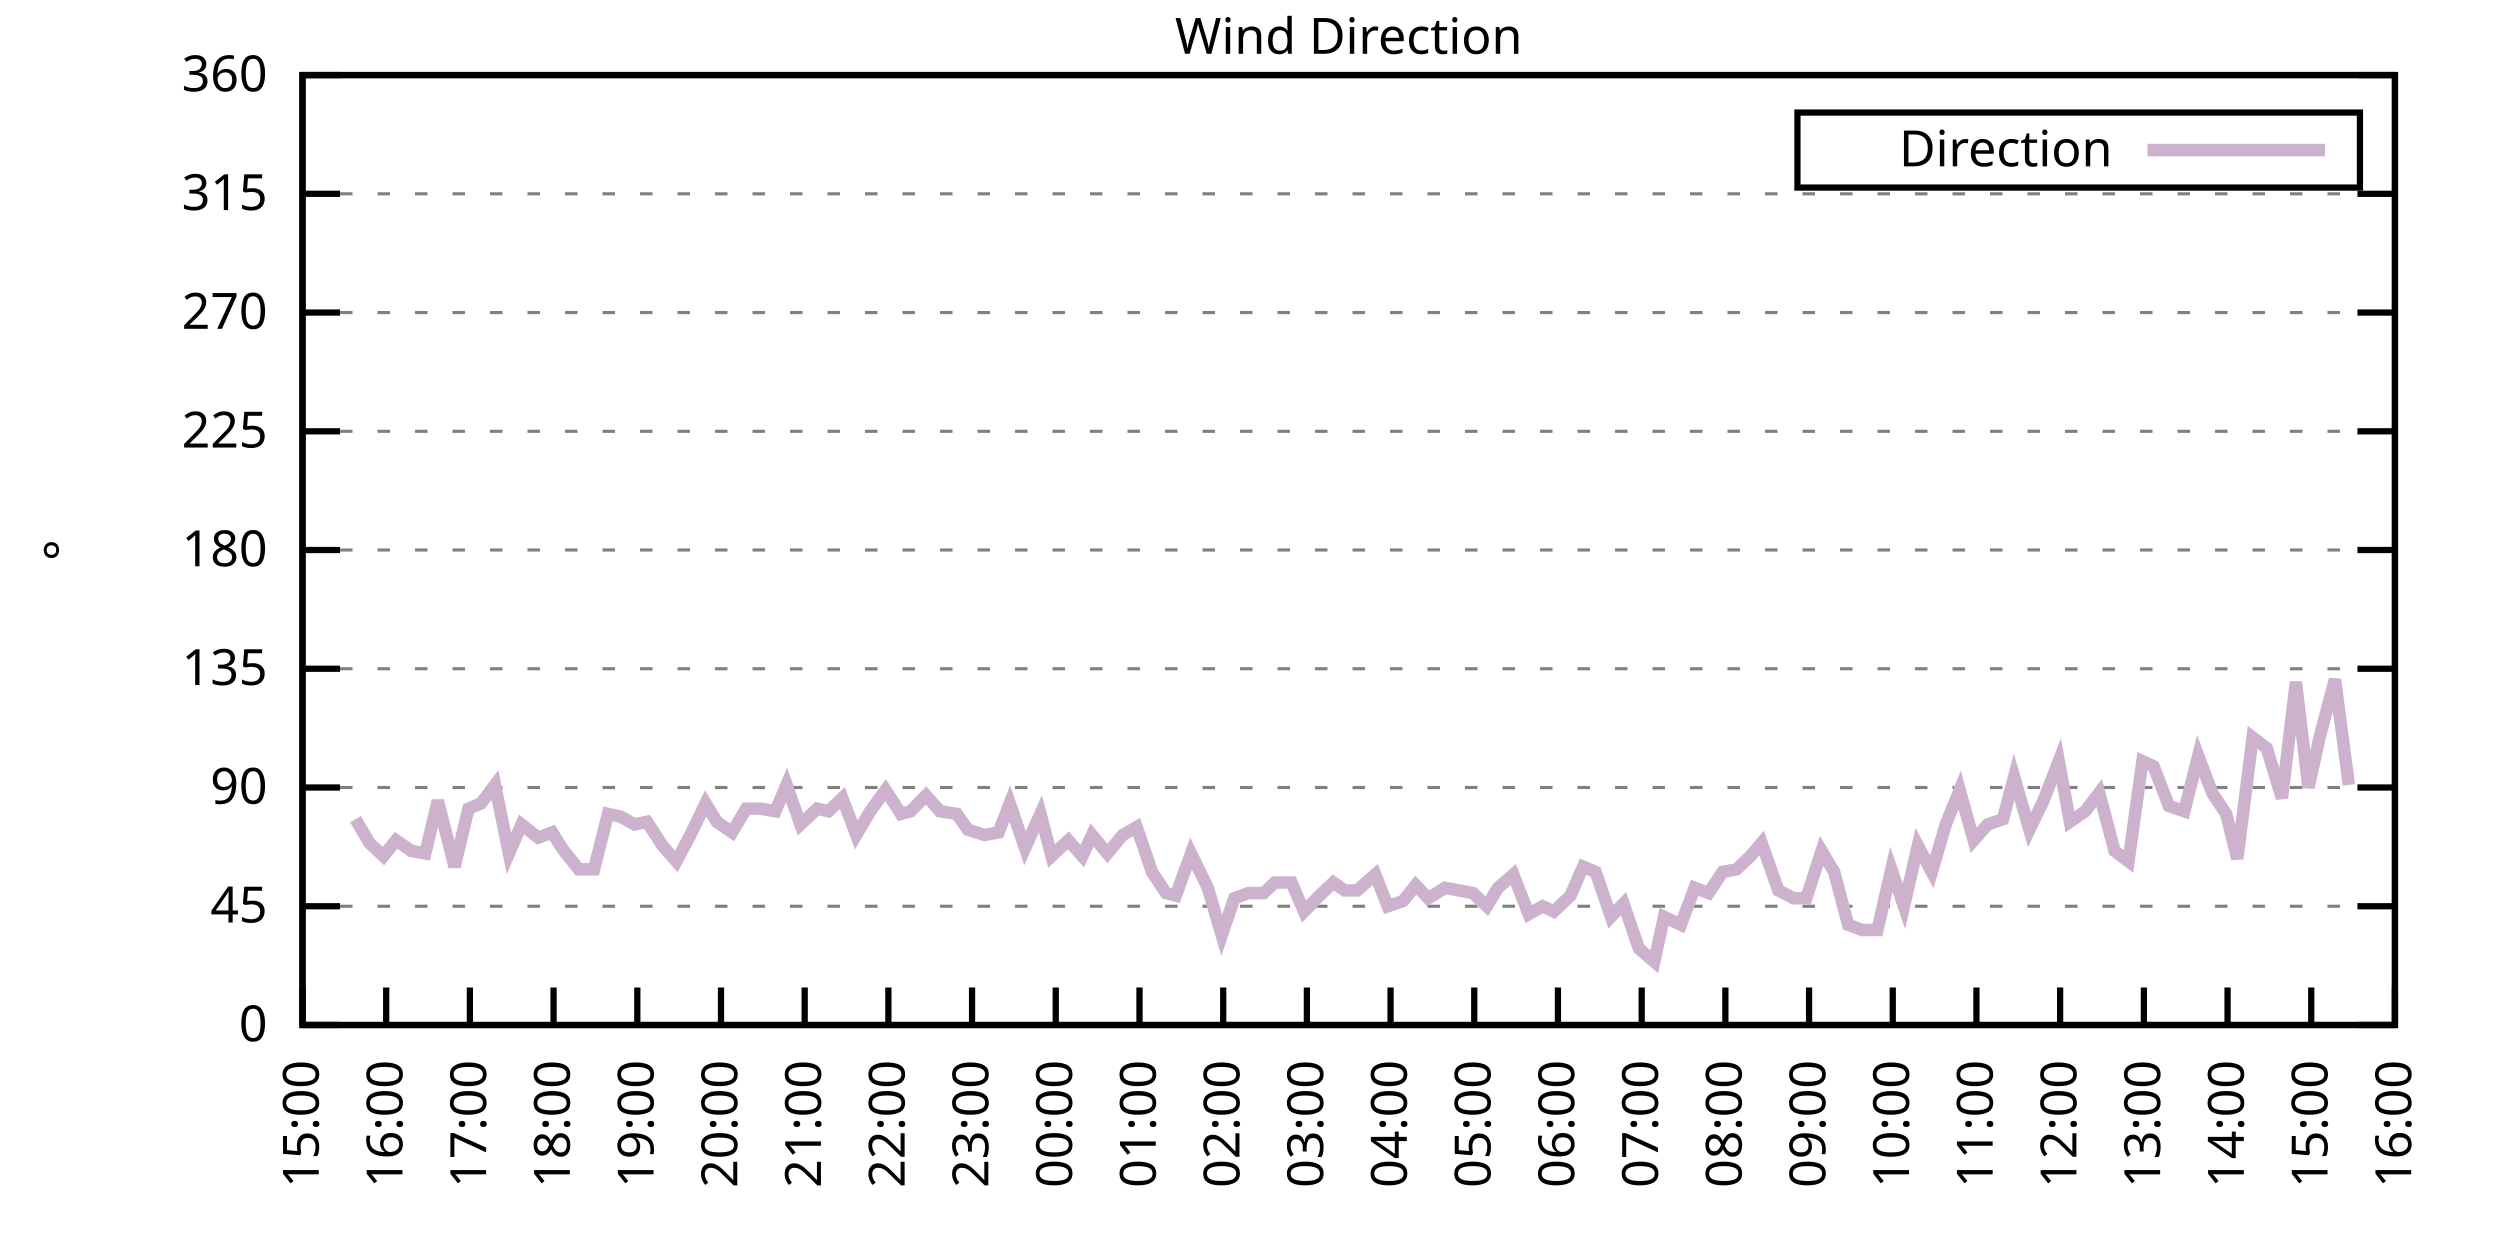
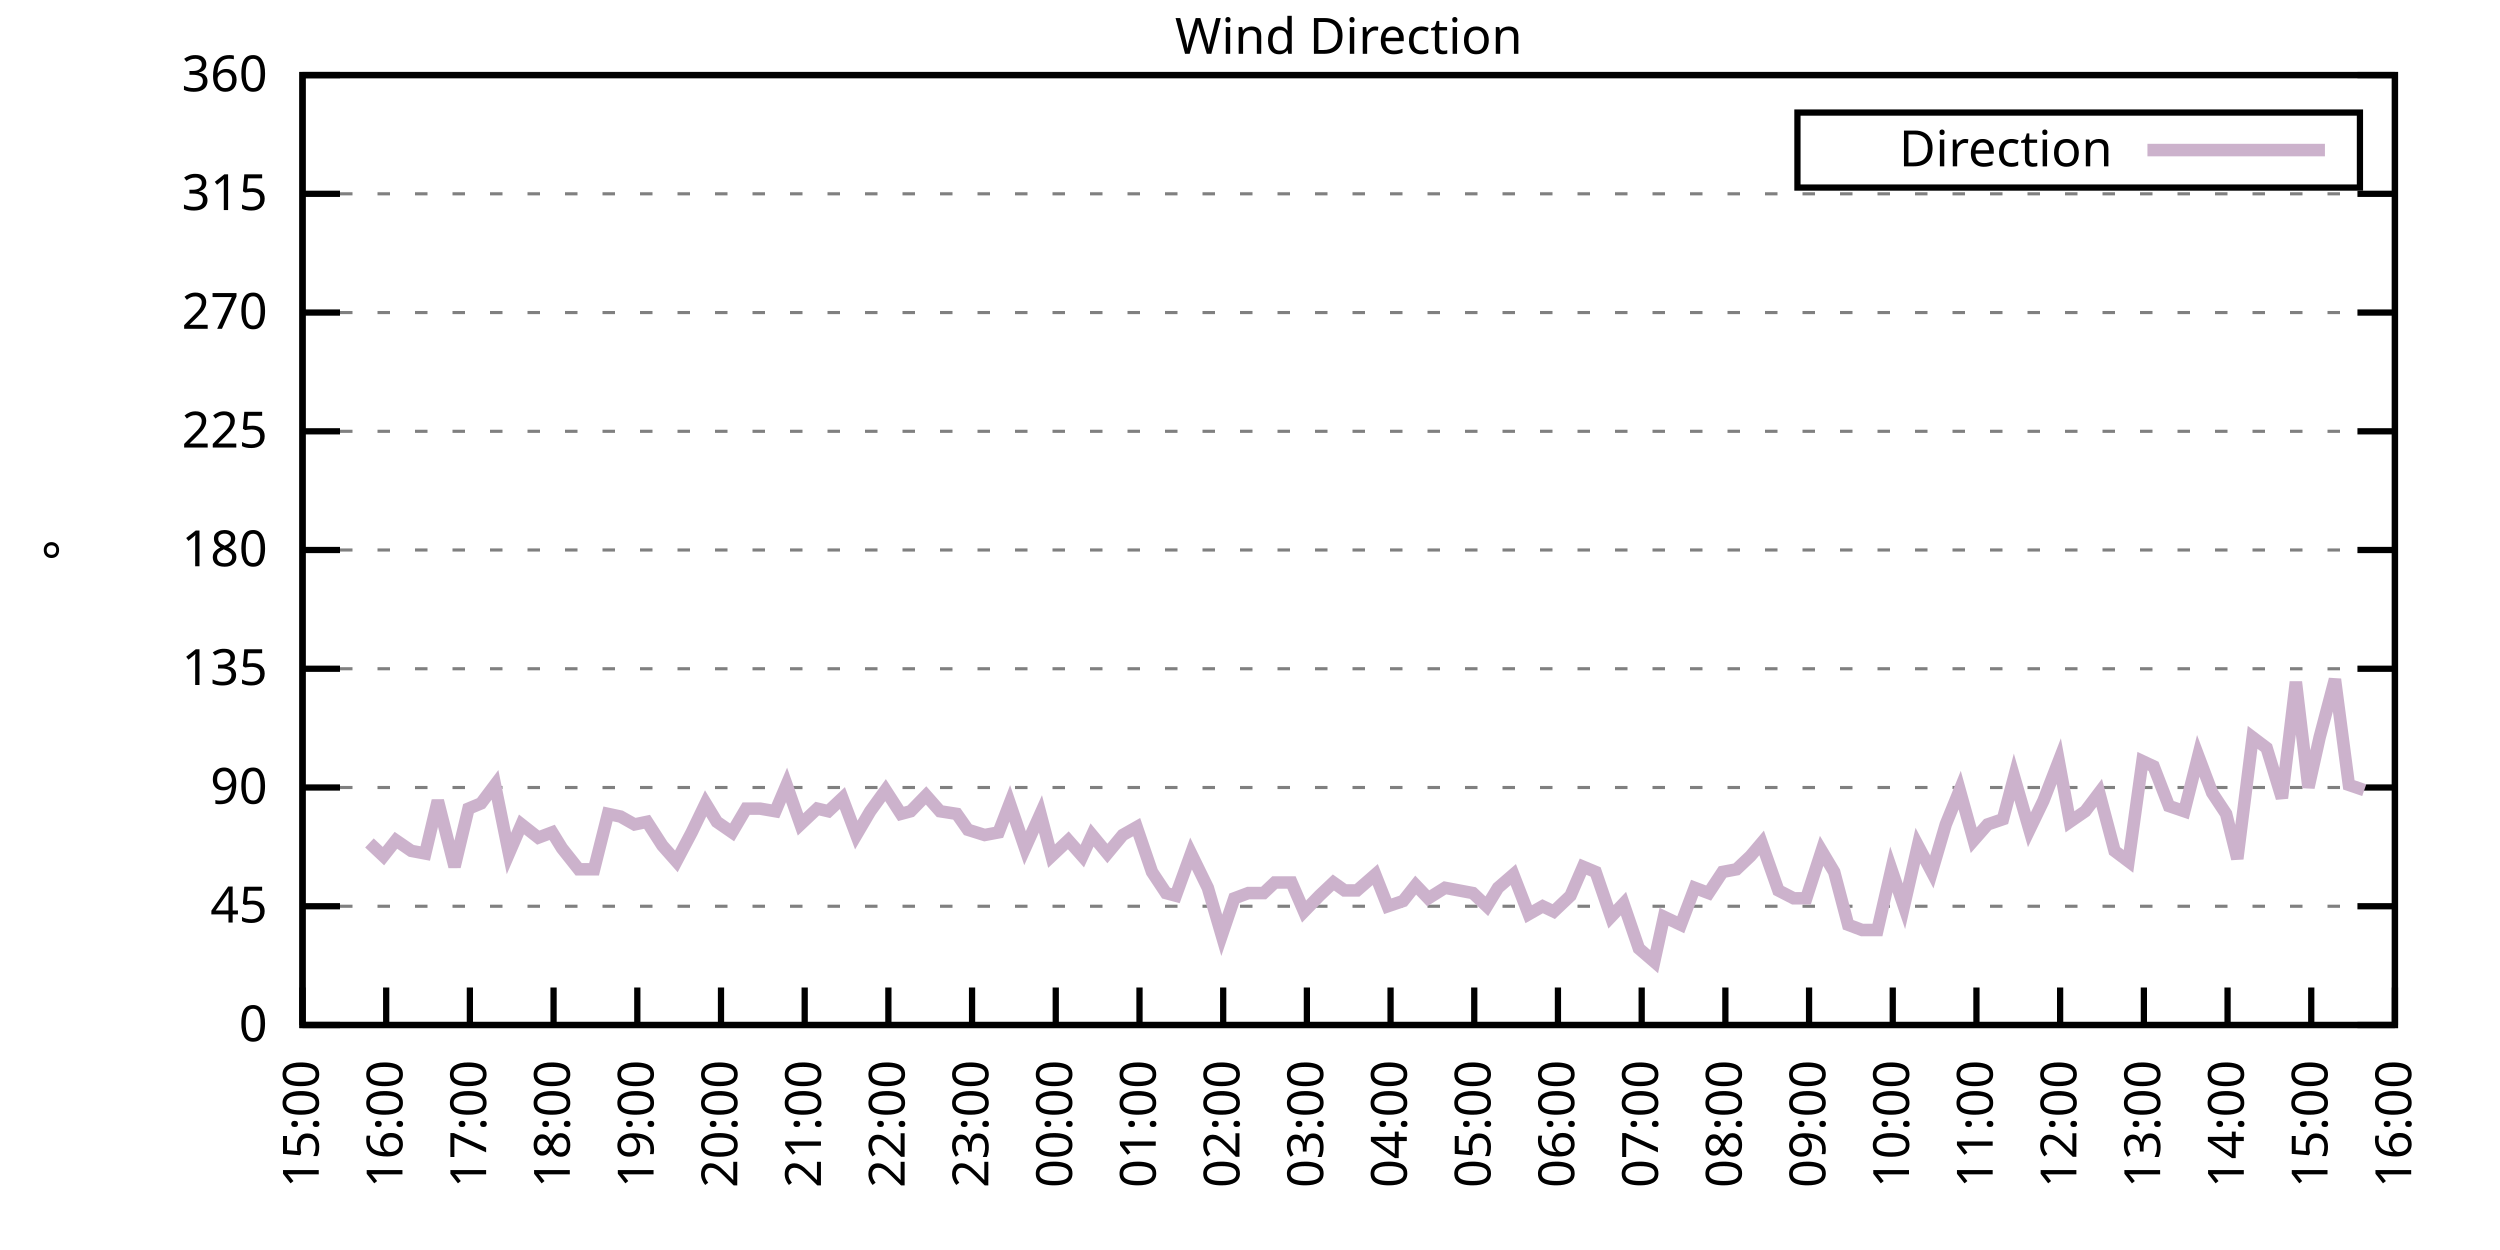
<svg xmlns="http://www.w3.org/2000/svg" xmlns:xlink="http://www.w3.org/1999/xlink" width="400" height="200" viewBox="0 0 400 200">
  <g id="gnuplot_canvas">
    <rect x="0" y="0" width="400" height="200" fill="none" />
    <defs>
      <circle id="gpDot" r="0.5" stroke-width="0.5" stroke="currentColor" />
      <path id="gpPt0" stroke-width="0.333" stroke="currentColor" d="M-1,0 h2 M0,-1 v2" />
      <path id="gpPt1" stroke-width="0.333" stroke="currentColor" d="M-1,-1 L1,1 M1,-1 L-1,1" />
      <path id="gpPt2" stroke-width="0.333" stroke="currentColor" d="M-1,0 L1,0 M0,-1 L0,1 M-1,-1 L1,1 M-1,1 L1,-1" />
      <rect id="gpPt3" stroke-width="0.333" stroke="currentColor" x="-1" y="-1" width="2" height="2" />
      <rect id="gpPt4" stroke-width="0.333" stroke="currentColor" fill="currentColor" x="-1" y="-1" width="2" height="2" />
      <circle id="gpPt5" stroke-width="0.333" stroke="currentColor" cx="0" cy="0" r="1" />
      <use xlink:href="#gpPt5" id="gpPt6" fill="currentColor" stroke="none" />
      <path id="gpPt7" stroke-width="0.333" stroke="currentColor" d="M0,-1.33 L-1.33,0.67 L1.33,0.67 z" />
      <use xlink:href="#gpPt7" id="gpPt8" fill="currentColor" stroke="none" />
      <use xlink:href="#gpPt7" id="gpPt9" stroke="currentColor" transform="rotate(180)" />
      <use xlink:href="#gpPt9" id="gpPt10" fill="currentColor" stroke="none" />
      <use xlink:href="#gpPt3" id="gpPt11" stroke="currentColor" transform="rotate(45)" />
      <use xlink:href="#gpPt11" id="gpPt12" fill="currentColor" stroke="none" />
      <path id="gpPt13" stroke-width="0.333" stroke="currentColor" d="M0,1.330 L1.265,0.411 L0.782,-1.067 L-0.782,-1.076 L-1.265,0.411 z" />
      <use xlink:href="#gpPt13" id="gpPt14" fill="currentColor" stroke="none" />
      <filter id="textbox" filterUnits="objectBoundingBox" x="0" y="0" height="1" width="1">
        <feFlood flood-color="white" flood-opacity="1" result="bgnd" />
        <feComposite in="SourceGraphic" in2="bgnd" operator="atop" />
      </filter>
      <filter id="greybox" filterUnits="objectBoundingBox" x="0" y="0" height="1" width="1">
        <feFlood flood-color="lightgrey" flood-opacity="1" result="grey" />
        <feComposite in="SourceGraphic" in2="grey" operator="atop" />
      </filter>
    </defs>
    <g fill="none" color="white" stroke="currentColor" stroke-width="1.00" stroke-linecap="butt" stroke-linejoin="miter">
</g>
    <g fill="none" color="black" stroke="currentColor" stroke-width="1.00" stroke-linecap="butt" stroke-linejoin="miter">
      <g stroke="none" shape-rendering="crispEdges">
        <polygon fill="rgb(255, 255, 255)" points="48.40,164.00 383.18,164.00 383.18,12.02 48.40,12.02 " />
      </g>
    </g>
    <g fill="none" color="black" stroke="currentColor" stroke-width="1.00" stroke-linecap="butt" stroke-linejoin="miter">
</g>
    <g fill="none" color="black" stroke="black" stroke-width="0.50" stroke-linecap="butt" stroke-linejoin="miter">
</g>
    <g fill="none" color="gray" stroke="currentColor" stroke-width="0.50" stroke-linecap="butt" stroke-linejoin="miter">
      <path stroke="gray" stroke-dasharray="2,4" class="gridline" d="M48.40,164.00 L383.19,164.00  " />
    </g>
    <g fill="none" color="gray" stroke="gray" stroke-width="1.00" stroke-linecap="butt" stroke-linejoin="miter">
</g>
    <g fill="none" color="black" stroke="currentColor" stroke-width="1.00" stroke-linecap="butt" stroke-linejoin="miter">
      <path stroke="black" d="M48.40,164.00 L54.40,164.00 M383.19,164.00 L377.19,164.00  " />
      <g transform="translate(42.80,166.60)" stroke="none" fill="black" font-family="Sans" font-size="8.00" text-anchor="end">
        <text>
          <tspan font-family="Sans"> 0</tspan>
        </text>
      </g>
    </g>
    <g fill="none" color="black" stroke="currentColor" stroke-width="1.00" stroke-linecap="butt" stroke-linejoin="miter">
</g>
    <g fill="none" color="black" stroke="black" stroke-width="0.50" stroke-linecap="butt" stroke-linejoin="miter">
</g>
    <g fill="none" color="gray" stroke="currentColor" stroke-width="0.50" stroke-linecap="butt" stroke-linejoin="miter">
      <path stroke="gray" stroke-dasharray="2,4" class="gridline" d="M48.40,145.00 L383.19,145.00  " />
    </g>
    <g fill="none" color="gray" stroke="gray" stroke-width="1.00" stroke-linecap="butt" stroke-linejoin="miter">
</g>
    <g fill="none" color="black" stroke="currentColor" stroke-width="1.00" stroke-linecap="butt" stroke-linejoin="miter">
      <path stroke="black" d="M48.40,145.00 L54.40,145.00 M383.19,145.00 L377.19,145.00  " />
      <g transform="translate(42.80,147.60)" stroke="none" fill="black" font-family="Sans" font-size="8.00" text-anchor="end">
        <text>
          <tspan font-family="Sans"> 45</tspan>
        </text>
      </g>
    </g>
    <g fill="none" color="black" stroke="currentColor" stroke-width="1.00" stroke-linecap="butt" stroke-linejoin="miter">
</g>
    <g fill="none" color="black" stroke="black" stroke-width="0.50" stroke-linecap="butt" stroke-linejoin="miter">
</g>
    <g fill="none" color="gray" stroke="currentColor" stroke-width="0.50" stroke-linecap="butt" stroke-linejoin="miter">
      <path stroke="gray" stroke-dasharray="2,4" class="gridline" d="M48.40,126.00 L383.19,126.00  " />
    </g>
    <g fill="none" color="gray" stroke="gray" stroke-width="1.00" stroke-linecap="butt" stroke-linejoin="miter">
</g>
    <g fill="none" color="black" stroke="currentColor" stroke-width="1.00" stroke-linecap="butt" stroke-linejoin="miter">
      <path stroke="black" d="M48.40,126.00 L54.40,126.00 M383.19,126.00 L377.19,126.00  " />
      <g transform="translate(42.80,128.60)" stroke="none" fill="black" font-family="Sans" font-size="8.00" text-anchor="end">
        <text>
          <tspan font-family="Sans"> 90</tspan>
        </text>
      </g>
    </g>
    <g fill="none" color="black" stroke="currentColor" stroke-width="1.00" stroke-linecap="butt" stroke-linejoin="miter">
</g>
    <g fill="none" color="black" stroke="black" stroke-width="0.50" stroke-linecap="butt" stroke-linejoin="miter">
</g>
    <g fill="none" color="gray" stroke="currentColor" stroke-width="0.50" stroke-linecap="butt" stroke-linejoin="miter">
      <path stroke="gray" stroke-dasharray="2,4" class="gridline" d="M48.40,107.00 L383.19,107.00  " />
    </g>
    <g fill="none" color="gray" stroke="gray" stroke-width="1.00" stroke-linecap="butt" stroke-linejoin="miter">
</g>
    <g fill="none" color="black" stroke="currentColor" stroke-width="1.00" stroke-linecap="butt" stroke-linejoin="miter">
      <path stroke="black" d="M48.40,107.00 L54.40,107.00 M383.19,107.00 L377.19,107.00  " />
      <g transform="translate(42.80,109.60)" stroke="none" fill="black" font-family="Sans" font-size="8.00" text-anchor="end">
        <text>
          <tspan font-family="Sans"> 135</tspan>
        </text>
      </g>
    </g>
    <g fill="none" color="black" stroke="currentColor" stroke-width="1.00" stroke-linecap="butt" stroke-linejoin="miter">
</g>
    <g fill="none" color="black" stroke="black" stroke-width="0.50" stroke-linecap="butt" stroke-linejoin="miter">
</g>
    <g fill="none" color="gray" stroke="currentColor" stroke-width="0.50" stroke-linecap="butt" stroke-linejoin="miter">
      <path stroke="gray" stroke-dasharray="2,4" class="gridline" d="M48.40,88.00 L383.19,88.00  " />
    </g>
    <g fill="none" color="gray" stroke="gray" stroke-width="1.00" stroke-linecap="butt" stroke-linejoin="miter">
</g>
    <g fill="none" color="black" stroke="currentColor" stroke-width="1.00" stroke-linecap="butt" stroke-linejoin="miter">
      <path stroke="black" d="M48.40,88.00 L54.40,88.00 M383.19,88.00 L377.19,88.00  " />
      <g transform="translate(42.80,90.60)" stroke="none" fill="black" font-family="Sans" font-size="8.00" text-anchor="end">
        <text>
          <tspan font-family="Sans"> 180</tspan>
        </text>
      </g>
    </g>
    <g fill="none" color="black" stroke="currentColor" stroke-width="1.00" stroke-linecap="butt" stroke-linejoin="miter">
</g>
    <g fill="none" color="black" stroke="black" stroke-width="0.50" stroke-linecap="butt" stroke-linejoin="miter">
</g>
    <g fill="none" color="gray" stroke="currentColor" stroke-width="0.50" stroke-linecap="butt" stroke-linejoin="miter">
      <path stroke="gray" stroke-dasharray="2,4" class="gridline" d="M48.40,69.01 L383.19,69.01  " />
    </g>
    <g fill="none" color="gray" stroke="gray" stroke-width="1.00" stroke-linecap="butt" stroke-linejoin="miter">
</g>
    <g fill="none" color="black" stroke="currentColor" stroke-width="1.00" stroke-linecap="butt" stroke-linejoin="miter">
      <path stroke="black" d="M48.40,69.01 L54.40,69.01 M383.19,69.01 L377.19,69.01  " />
      <g transform="translate(42.80,71.61)" stroke="none" fill="black" font-family="Sans" font-size="8.00" text-anchor="end">
        <text>
          <tspan font-family="Sans"> 225</tspan>
        </text>
      </g>
    </g>
    <g fill="none" color="black" stroke="currentColor" stroke-width="1.00" stroke-linecap="butt" stroke-linejoin="miter">
</g>
    <g fill="none" color="black" stroke="black" stroke-width="0.50" stroke-linecap="butt" stroke-linejoin="miter">
</g>
    <g fill="none" color="gray" stroke="currentColor" stroke-width="0.50" stroke-linecap="butt" stroke-linejoin="miter">
      <path stroke="gray" stroke-dasharray="2,4" class="gridline" d="M48.40,50.01 L383.19,50.01  " />
    </g>
    <g fill="none" color="gray" stroke="gray" stroke-width="1.00" stroke-linecap="butt" stroke-linejoin="miter">
</g>
    <g fill="none" color="black" stroke="currentColor" stroke-width="1.00" stroke-linecap="butt" stroke-linejoin="miter">
      <path stroke="black" d="M48.40,50.01 L54.40,50.01 M383.19,50.01 L377.19,50.01  " />
      <g transform="translate(42.80,52.61)" stroke="none" fill="black" font-family="Sans" font-size="8.00" text-anchor="end">
        <text>
          <tspan font-family="Sans"> 270</tspan>
        </text>
      </g>
    </g>
    <g fill="none" color="black" stroke="currentColor" stroke-width="1.00" stroke-linecap="butt" stroke-linejoin="miter">
</g>
    <g fill="none" color="black" stroke="black" stroke-width="0.50" stroke-linecap="butt" stroke-linejoin="miter">
</g>
    <g fill="none" color="gray" stroke="currentColor" stroke-width="0.50" stroke-linecap="butt" stroke-linejoin="miter">
      <path stroke="gray" stroke-dasharray="2,4" class="gridline" d="M48.40,31.01 L383.19,31.01  " />
    </g>
    <g fill="none" color="gray" stroke="gray" stroke-width="1.00" stroke-linecap="butt" stroke-linejoin="miter">
</g>
    <g fill="none" color="black" stroke="currentColor" stroke-width="1.00" stroke-linecap="butt" stroke-linejoin="miter">
      <path stroke="black" d="M48.40,31.01 L54.40,31.01 M383.19,31.01 L377.19,31.01  " />
      <g transform="translate(42.80,33.61)" stroke="none" fill="black" font-family="Sans" font-size="8.00" text-anchor="end">
        <text>
          <tspan font-family="Sans"> 315</tspan>
        </text>
      </g>
    </g>
    <g fill="none" color="black" stroke="currentColor" stroke-width="1.00" stroke-linecap="butt" stroke-linejoin="miter">
</g>
    <g fill="none" color="black" stroke="black" stroke-width="0.50" stroke-linecap="butt" stroke-linejoin="miter">
</g>
    <g fill="none" color="gray" stroke="currentColor" stroke-width="0.50" stroke-linecap="butt" stroke-linejoin="miter">
      <path stroke="gray" stroke-dasharray="2,4" class="gridline" d="M48.40,12.01 L383.19,12.01  " />
    </g>
    <g fill="none" color="gray" stroke="gray" stroke-width="1.00" stroke-linecap="butt" stroke-linejoin="miter">
</g>
    <g fill="none" color="black" stroke="currentColor" stroke-width="1.00" stroke-linecap="butt" stroke-linejoin="miter">
      <path stroke="black" d="M48.40,12.01 L54.40,12.01 M383.19,12.01 L377.19,12.01  " />
      <g transform="translate(42.80,14.61)" stroke="none" fill="black" font-family="Sans" font-size="8.00" text-anchor="end">
        <text>
          <tspan font-family="Sans"> 360</tspan>
        </text>
      </g>
    </g>
    <g fill="none" color="black" stroke="currentColor" stroke-width="1.00" stroke-linecap="butt" stroke-linejoin="miter">
      <path stroke="black" d="M48.40,164.00 L48.40,158.00  " />
      <g transform="translate(51.00,169.60) rotate(270.00)" stroke="none" fill="black" font-family="Sans" font-size="8.00" text-anchor="end">
        <text>
          <tspan font-family="Sans">15:00</tspan>
        </text>
      </g>
    </g>
    <g fill="none" color="black" stroke="currentColor" stroke-width="1.00" stroke-linecap="butt" stroke-linejoin="miter">
      <path stroke="black" d="M61.79,164.00 L61.79,158.00  " />
      <g transform="translate(64.39,169.60) rotate(270.00)" stroke="none" fill="black" font-family="Sans" font-size="8.00" text-anchor="end">
        <text>
          <tspan font-family="Sans">16:00</tspan>
        </text>
      </g>
    </g>
    <g fill="none" color="black" stroke="currentColor" stroke-width="1.00" stroke-linecap="butt" stroke-linejoin="miter">
      <path stroke="black" d="M75.18,164.00 L75.18,158.00  " />
      <g transform="translate(77.78,169.60) rotate(270.00)" stroke="none" fill="black" font-family="Sans" font-size="8.00" text-anchor="end">
        <text>
          <tspan font-family="Sans">17:00</tspan>
        </text>
      </g>
    </g>
    <g fill="none" color="black" stroke="currentColor" stroke-width="1.00" stroke-linecap="butt" stroke-linejoin="miter">
      <path stroke="black" d="M88.57,164.00 L88.57,158.00  " />
      <g transform="translate(91.17,169.60) rotate(270.00)" stroke="none" fill="black" font-family="Sans" font-size="8.00" text-anchor="end">
        <text>
          <tspan font-family="Sans">18:00</tspan>
        </text>
      </g>
    </g>
    <g fill="none" color="black" stroke="currentColor" stroke-width="1.00" stroke-linecap="butt" stroke-linejoin="miter">
      <path stroke="black" d="M101.97,164.00 L101.97,158.00  " />
      <g transform="translate(104.57,169.60) rotate(270.00)" stroke="none" fill="black" font-family="Sans" font-size="8.00" text-anchor="end">
        <text>
          <tspan font-family="Sans">19:00</tspan>
        </text>
      </g>
    </g>
    <g fill="none" color="black" stroke="currentColor" stroke-width="1.00" stroke-linecap="butt" stroke-linejoin="miter">
      <path stroke="black" d="M115.36,164.00 L115.36,158.00  " />
      <g transform="translate(117.96,169.60) rotate(270.00)" stroke="none" fill="black" font-family="Sans" font-size="8.00" text-anchor="end">
        <text>
          <tspan font-family="Sans">20:00</tspan>
        </text>
      </g>
    </g>
    <g fill="none" color="black" stroke="currentColor" stroke-width="1.00" stroke-linecap="butt" stroke-linejoin="miter">
      <path stroke="black" d="M128.75,164.00 L128.75,158.00  " />
      <g transform="translate(131.35,169.60) rotate(270.00)" stroke="none" fill="black" font-family="Sans" font-size="8.00" text-anchor="end">
        <text>
          <tspan font-family="Sans">21:00</tspan>
        </text>
      </g>
    </g>
    <g fill="none" color="black" stroke="currentColor" stroke-width="1.00" stroke-linecap="butt" stroke-linejoin="miter">
      <path stroke="black" d="M142.14,164.00 L142.14,158.00  " />
      <g transform="translate(144.74,169.60) rotate(270.00)" stroke="none" fill="black" font-family="Sans" font-size="8.00" text-anchor="end">
        <text>
          <tspan font-family="Sans">22:00</tspan>
        </text>
      </g>
    </g>
    <g fill="none" color="black" stroke="currentColor" stroke-width="1.00" stroke-linecap="butt" stroke-linejoin="miter">
      <path stroke="black" d="M155.53,164.00 L155.53,158.00  " />
      <g transform="translate(158.13,169.60) rotate(270.00)" stroke="none" fill="black" font-family="Sans" font-size="8.00" text-anchor="end">
        <text>
          <tspan font-family="Sans">23:00</tspan>
        </text>
      </g>
    </g>
    <g fill="none" color="black" stroke="currentColor" stroke-width="1.00" stroke-linecap="butt" stroke-linejoin="miter">
      <path stroke="black" d="M168.92,164.00 L168.92,158.00  " />
      <g transform="translate(171.52,169.60) rotate(270.00)" stroke="none" fill="black" font-family="Sans" font-size="8.00" text-anchor="end">
        <text>
          <tspan font-family="Sans">00:00</tspan>
        </text>
      </g>
    </g>
    <g fill="none" color="black" stroke="currentColor" stroke-width="1.00" stroke-linecap="butt" stroke-linejoin="miter">
      <path stroke="black" d="M182.32,164.00 L182.32,158.00  " />
      <g transform="translate(184.92,169.60) rotate(270.00)" stroke="none" fill="black" font-family="Sans" font-size="8.00" text-anchor="end">
        <text>
          <tspan font-family="Sans">01:00</tspan>
        </text>
      </g>
    </g>
    <g fill="none" color="black" stroke="currentColor" stroke-width="1.00" stroke-linecap="butt" stroke-linejoin="miter">
      <path stroke="black" d="M195.71,164.00 L195.71,158.00  " />
      <g transform="translate(198.31,169.60) rotate(270.00)" stroke="none" fill="black" font-family="Sans" font-size="8.00" text-anchor="end">
        <text>
          <tspan font-family="Sans">02:00</tspan>
        </text>
      </g>
    </g>
    <g fill="none" color="black" stroke="currentColor" stroke-width="1.00" stroke-linecap="butt" stroke-linejoin="miter">
      <path stroke="black" d="M209.10,164.00 L209.10,158.00  " />
      <g transform="translate(211.70,169.60) rotate(270.00)" stroke="none" fill="black" font-family="Sans" font-size="8.00" text-anchor="end">
        <text>
          <tspan font-family="Sans">03:00</tspan>
        </text>
      </g>
    </g>
    <g fill="none" color="black" stroke="currentColor" stroke-width="1.00" stroke-linecap="butt" stroke-linejoin="miter">
      <path stroke="black" d="M222.49,164.00 L222.49,158.00  " />
      <g transform="translate(225.09,169.60) rotate(270.00)" stroke="none" fill="black" font-family="Sans" font-size="8.00" text-anchor="end">
        <text>
          <tspan font-family="Sans">04:00</tspan>
        </text>
      </g>
    </g>
    <g fill="none" color="black" stroke="currentColor" stroke-width="1.00" stroke-linecap="butt" stroke-linejoin="miter">
      <path stroke="black" d="M235.88,164.00 L235.88,158.00  " />
      <g transform="translate(238.48,169.60) rotate(270.00)" stroke="none" fill="black" font-family="Sans" font-size="8.00" text-anchor="end">
        <text>
          <tspan font-family="Sans">05:00</tspan>
        </text>
      </g>
    </g>
    <g fill="none" color="black" stroke="currentColor" stroke-width="1.00" stroke-linecap="butt" stroke-linejoin="miter">
      <path stroke="black" d="M249.27,164.00 L249.27,158.00  " />
      <g transform="translate(251.87,169.60) rotate(270.00)" stroke="none" fill="black" font-family="Sans" font-size="8.00" text-anchor="end">
        <text>
          <tspan font-family="Sans">06:00</tspan>
        </text>
      </g>
    </g>
    <g fill="none" color="black" stroke="currentColor" stroke-width="1.00" stroke-linecap="butt" stroke-linejoin="miter">
      <path stroke="black" d="M262.67,164.00 L262.67,158.00  " />
      <g transform="translate(265.27,169.60) rotate(270.00)" stroke="none" fill="black" font-family="Sans" font-size="8.00" text-anchor="end">
        <text>
          <tspan font-family="Sans">07:00</tspan>
        </text>
      </g>
    </g>
    <g fill="none" color="black" stroke="currentColor" stroke-width="1.00" stroke-linecap="butt" stroke-linejoin="miter">
      <path stroke="black" d="M276.06,164.00 L276.06,158.00  " />
      <g transform="translate(278.66,169.60) rotate(270.00)" stroke="none" fill="black" font-family="Sans" font-size="8.00" text-anchor="end">
        <text>
          <tspan font-family="Sans">08:00</tspan>
        </text>
      </g>
    </g>
    <g fill="none" color="black" stroke="currentColor" stroke-width="1.00" stroke-linecap="butt" stroke-linejoin="miter">
      <path stroke="black" d="M289.45,164.00 L289.45,158.00  " />
      <g transform="translate(292.05,169.60) rotate(270.00)" stroke="none" fill="black" font-family="Sans" font-size="8.00" text-anchor="end">
        <text>
          <tspan font-family="Sans">09:00</tspan>
        </text>
      </g>
    </g>
    <g fill="none" color="black" stroke="currentColor" stroke-width="1.00" stroke-linecap="butt" stroke-linejoin="miter">
      <path stroke="black" d="M302.84,164.00 L302.84,158.00  " />
      <g transform="translate(305.44,169.60) rotate(270.00)" stroke="none" fill="black" font-family="Sans" font-size="8.00" text-anchor="end">
        <text>
          <tspan font-family="Sans">10:00</tspan>
        </text>
      </g>
    </g>
    <g fill="none" color="black" stroke="currentColor" stroke-width="1.00" stroke-linecap="butt" stroke-linejoin="miter">
      <path stroke="black" d="M316.23,164.00 L316.23,158.00  " />
      <g transform="translate(318.83,169.60) rotate(270.00)" stroke="none" fill="black" font-family="Sans" font-size="8.00" text-anchor="end">
        <text>
          <tspan font-family="Sans">11:00</tspan>
        </text>
      </g>
    </g>
    <g fill="none" color="black" stroke="currentColor" stroke-width="1.00" stroke-linecap="butt" stroke-linejoin="miter">
      <path stroke="black" d="M329.62,164.00 L329.62,158.00  " />
      <g transform="translate(332.22,169.60) rotate(270.00)" stroke="none" fill="black" font-family="Sans" font-size="8.00" text-anchor="end">
        <text>
          <tspan font-family="Sans">12:00</tspan>
        </text>
      </g>
    </g>
    <g fill="none" color="black" stroke="currentColor" stroke-width="1.00" stroke-linecap="butt" stroke-linejoin="miter">
      <path stroke="black" d="M343.02,164.00 L343.02,158.00  " />
      <g transform="translate(345.62,169.60) rotate(270.00)" stroke="none" fill="black" font-family="Sans" font-size="8.00" text-anchor="end">
        <text>
          <tspan font-family="Sans">13:00</tspan>
        </text>
      </g>
    </g>
    <g fill="none" color="black" stroke="currentColor" stroke-width="1.00" stroke-linecap="butt" stroke-linejoin="miter">
      <path stroke="black" d="M356.41,164.00 L356.41,158.00  " />
      <g transform="translate(359.01,169.60) rotate(270.00)" stroke="none" fill="black" font-family="Sans" font-size="8.00" text-anchor="end">
        <text>
          <tspan font-family="Sans">14:00</tspan>
        </text>
      </g>
    </g>
    <g fill="none" color="black" stroke="currentColor" stroke-width="1.00" stroke-linecap="butt" stroke-linejoin="miter">
      <path stroke="black" d="M369.80,164.00 L369.80,158.00  " />
      <g transform="translate(372.40,169.60) rotate(270.00)" stroke="none" fill="black" font-family="Sans" font-size="8.00" text-anchor="end">
        <text>
          <tspan font-family="Sans">15:00</tspan>
        </text>
      </g>
    </g>
    <g fill="none" color="black" stroke="currentColor" stroke-width="1.00" stroke-linecap="butt" stroke-linejoin="miter">
      <path stroke="black" d="M383.19,164.00 L383.19,158.00  " />
      <g transform="translate(385.79,169.60) rotate(270.00)" stroke="none" fill="black" font-family="Sans" font-size="8.00" text-anchor="end">
        <text>
          <tspan font-family="Sans">16:00</tspan>
        </text>
      </g>
    </g>
    <g fill="none" color="black" stroke="currentColor" stroke-width="1.00" stroke-linecap="butt" stroke-linejoin="miter">
</g>
    <g fill="none" color="black" stroke="currentColor" stroke-width="1.00" stroke-linecap="butt" stroke-linejoin="miter">
      <path stroke="black" d="M48.40,12.01 L48.40,164.00 L383.19,164.00 L383.19,12.01 L48.40,12.01 Z  " />
    </g>
    <g fill="none" color="black" stroke="currentColor" stroke-width="1.00" stroke-linecap="butt" stroke-linejoin="miter">
</g>
    <g fill="none" color="black" stroke="currentColor" stroke-width="1.00" stroke-linecap="butt" stroke-linejoin="miter">
      <path stroke="black" d="M287.59,30.01 L287.59,18.01 L377.59,18.01 L377.59,30.01 L287.59,30.01 Z  " />
    </g>
    <g id="Wind_direction_plot_1">
      <g fill="none" color="white" stroke="black" stroke-width="2.00" stroke-linecap="butt" stroke-linejoin="miter">
</g>
      <g fill="none" color="black" stroke="currentColor" stroke-width="2.00" stroke-linecap="butt" stroke-linejoin="miter">
        <g transform="translate(337.99,26.61)" stroke="none" fill="black" font-family="Sans" font-size="8.00" text-anchor="end">
          <text>
            <tspan font-family="Sans">Direction</tspan>
          </text>
        </g>
      </g>
      <g fill="none" color="black" stroke="currentColor" stroke-width="2.00" stroke-linecap="butt" stroke-linejoin="miter">
-         <path stroke="rgb(204, 178, 204)" d="M343.59,24.01 L371.99,24.01 M56.88,131.07 L59.11,134.87 L61.35,136.98 L63.35,134.45 L65.81,136.14 L68.04,136.56   L70.05,128.11 L72.73,138.67 L74.96,129.38 L76.97,128.54 L79.20,125.58 L81.43,136.56 L83.44,131.91 L86.12,134.02   L88.35,133.18 L89.91,135.71 L92.59,139.09 L95.05,139.09 L97.28,130.22 L99.29,130.65 L101.52,131.91 L103.53,131.49   L105.98,135.29 L108.22,137.82 L110.67,133.18 L112.90,128.54 L114.69,131.49 L117.14,133.18 L119.38,129.38 L121.61,129.38   L124.06,129.80 L125.85,125.58 L128.08,131.91 L130.76,129.38 L132.54,129.80 L134.78,127.69 L137.01,133.60 L139.24,129.80   L141.69,126.42 L144.15,130.22 L145.71,129.80 L148.17,127.27 L150.40,129.80 L153.08,130.22 L154.86,132.76 L157.54,133.60   L159.77,133.18 L161.56,128.54 L164.01,135.71 L166.47,130.22 L168.25,136.98 L170.93,134.45 L173.17,136.98 L174.73,133.60   L177.18,136.56 L179.64,133.60 L181.87,132.34 L184.32,139.51 L186.56,142.89 L188.12,143.31 L190.57,136.56 L193.25,142.05   L195.48,149.65 L197.49,143.73 L199.73,142.89 L202.18,142.89 L203.97,141.20 L206.64,141.20 L208.65,145.85 L211.11,143.31   L213.34,141.20 L215.13,142.47 L217.13,142.47 L220.04,139.93 L222.04,145.00 L224.50,144.16 L226.51,141.62 L228.52,143.73   L231.20,142.05 L233.43,142.47 L235.66,142.89 L237.89,145.00 L239.68,142.05 L242.13,139.93 L244.59,146.27 L246.82,145.00   L248.60,145.85 L251.28,143.31 L253.29,138.67 L255.30,139.51 L257.76,146.69 L259.76,144.58 L262.22,151.76 L264.67,153.87   L266.24,146.69 L268.92,147.96 L271.15,142.05 L273.38,142.89 L275.61,139.51 L277.84,139.09 L280.07,136.98 L281.86,134.87   L284.54,142.47 L286.99,143.73 L289.00,143.73 L291.46,136.14 L293.47,139.51 L295.70,147.96 L297.93,148.80 L300.39,148.80   L302.62,139.09 L304.63,145.00 L306.86,135.29 L309.09,139.51 L311.32,131.91 L313.55,126.42 L315.79,134.45 L318.02,131.91   L320.47,131.07 L322.26,124.31 L324.71,132.76 L326.95,128.11 L329.40,121.78 L331.19,131.49 L333.64,129.80 L335.87,126.85   L338.33,136.14 L340.56,137.82 L342.79,121.78 L344.58,122.62 L347.03,128.96 L349.49,129.80 L351.72,120.94 L353.95,126.85   L356.18,130.22 L357.97,137.40 L360.42,117.98 L362.66,119.67 L365.11,127.69 L367.34,109.11 L369.35,126.00 L371.14,117.98   L373.59,108.69 L375.82,125.58  " />
+         <path stroke="rgb(204, 178, 204)" d="M343.59,24.01 L371.99,24.01 M59.11,134.87 L61.35,136.98 L63.35,134.45 L65.81,136.14 L68.04,136.56 L70.05,128.11   L72.73,138.67 L74.96,129.38 L76.97,128.54 L79.20,125.58 L81.43,136.56 L83.44,131.91 L86.12,134.02 L88.35,133.18   L89.91,135.71 L92.59,139.09 L95.05,139.09 L97.28,130.22 L99.29,130.65 L101.52,131.91 L103.53,131.49 L105.98,135.29   L108.22,137.82 L110.67,133.18 L112.90,128.54 L114.69,131.49 L117.14,133.18 L119.38,129.38 L121.61,129.38 L124.06,129.80   L125.85,125.58 L128.08,131.91 L130.76,129.38 L132.54,129.80 L134.78,127.69 L137.01,133.60 L139.24,129.80 L141.69,126.42   L144.15,130.22 L145.71,129.80 L148.17,127.27 L150.40,129.80 L153.08,130.22 L154.86,132.76 L157.54,133.60 L159.77,133.18   L161.56,128.54 L164.01,135.71 L166.47,130.22 L168.25,136.98 L170.93,134.45 L173.17,136.98 L174.73,133.60 L177.18,136.56   L179.64,133.60 L181.87,132.34 L184.32,139.51 L186.56,142.89 L188.12,143.31 L190.57,136.56 L193.25,142.05 L195.48,149.65   L197.49,143.73 L199.73,142.89 L202.18,142.89 L203.97,141.20 L206.64,141.20 L208.65,145.85 L211.11,143.31 L213.34,141.20   L215.13,142.47 L217.13,142.47 L220.04,139.93 L222.04,145.00 L224.50,144.16 L226.51,141.62 L228.52,143.73 L231.20,142.05   L233.43,142.47 L235.66,142.89 L237.89,145.00 L239.68,142.05 L242.13,139.93 L244.59,146.27 L246.82,145.00 L248.60,145.85   L251.28,143.31 L253.29,138.67 L255.30,139.51 L257.76,146.69 L259.76,144.58 L262.22,151.76 L264.67,153.87 L266.24,146.69   L268.92,147.96 L271.15,142.05 L273.38,142.89 L275.61,139.51 L277.84,139.09 L280.07,136.98 L281.86,134.87 L284.54,142.47   L286.99,143.73 L289.00,143.73 L291.46,136.14 L293.47,139.51 L295.70,147.96 L297.93,148.80 L300.39,148.80 L302.62,139.09   L304.63,145.00 L306.86,135.29 L309.09,139.51 L311.32,131.91 L313.55,126.42 L315.79,134.45 L318.02,131.91 L320.47,131.07   L322.26,124.31 L324.71,132.76 L326.95,128.11 L329.40,121.78 L331.19,131.49 L333.64,129.80 L335.87,126.85 L338.33,136.14   L340.56,137.82 L342.79,121.78 L344.58,122.62 L347.03,128.96 L349.49,129.80 L351.72,120.94 L353.95,126.85 L356.18,130.22   L357.97,137.40 L360.42,117.98 L362.66,119.67 L365.11,127.69 L367.34,109.11 L369.35,126.00 L371.14,117.98 L373.59,108.69   L375.82,125.58 L378.28,126.42  " />
      </g>
    </g>
    <g fill="none" color="black" stroke="currentColor" stroke-width="2.00" stroke-linecap="butt" stroke-linejoin="miter">
</g>
    <g fill="none" color="black" stroke="black" stroke-width="1.00" stroke-linecap="butt" stroke-linejoin="miter">
</g>
    <g fill="none" color="black" stroke="currentColor" stroke-width="1.00" stroke-linecap="butt" stroke-linejoin="miter">
      <path stroke="black" d="M48.40,12.01 L48.40,164.00 L383.19,164.00 L383.19,12.01 L48.40,12.01 Z  " />
      <g transform="translate(12.80,88.01) rotate(270.00)" stroke="none" fill="black" font-family="Sans" font-size="8.00" text-anchor="middle">
        <text>
          <tspan font-family="Sans">°</tspan>
        </text>
      </g>
    </g>
    <g fill="none" color="black" stroke="currentColor" stroke-width="1.00" stroke-linecap="butt" stroke-linejoin="miter">
</g>
    <g fill="none" color="black" stroke="currentColor" stroke-width="1.00" stroke-linecap="butt" stroke-linejoin="miter">
      <g transform="translate(215.79,8.61)" stroke="none" fill="black" font-family="Sans" font-size="8.00" text-anchor="middle">
        <text>
          <tspan font-family="Sans">Wind Direction</tspan>
        </text>
      </g>
    </g>
    <g fill="none" color="black" stroke="currentColor" stroke-width="1.00" stroke-linecap="butt" stroke-linejoin="miter">
</g>
  </g>
</svg>
